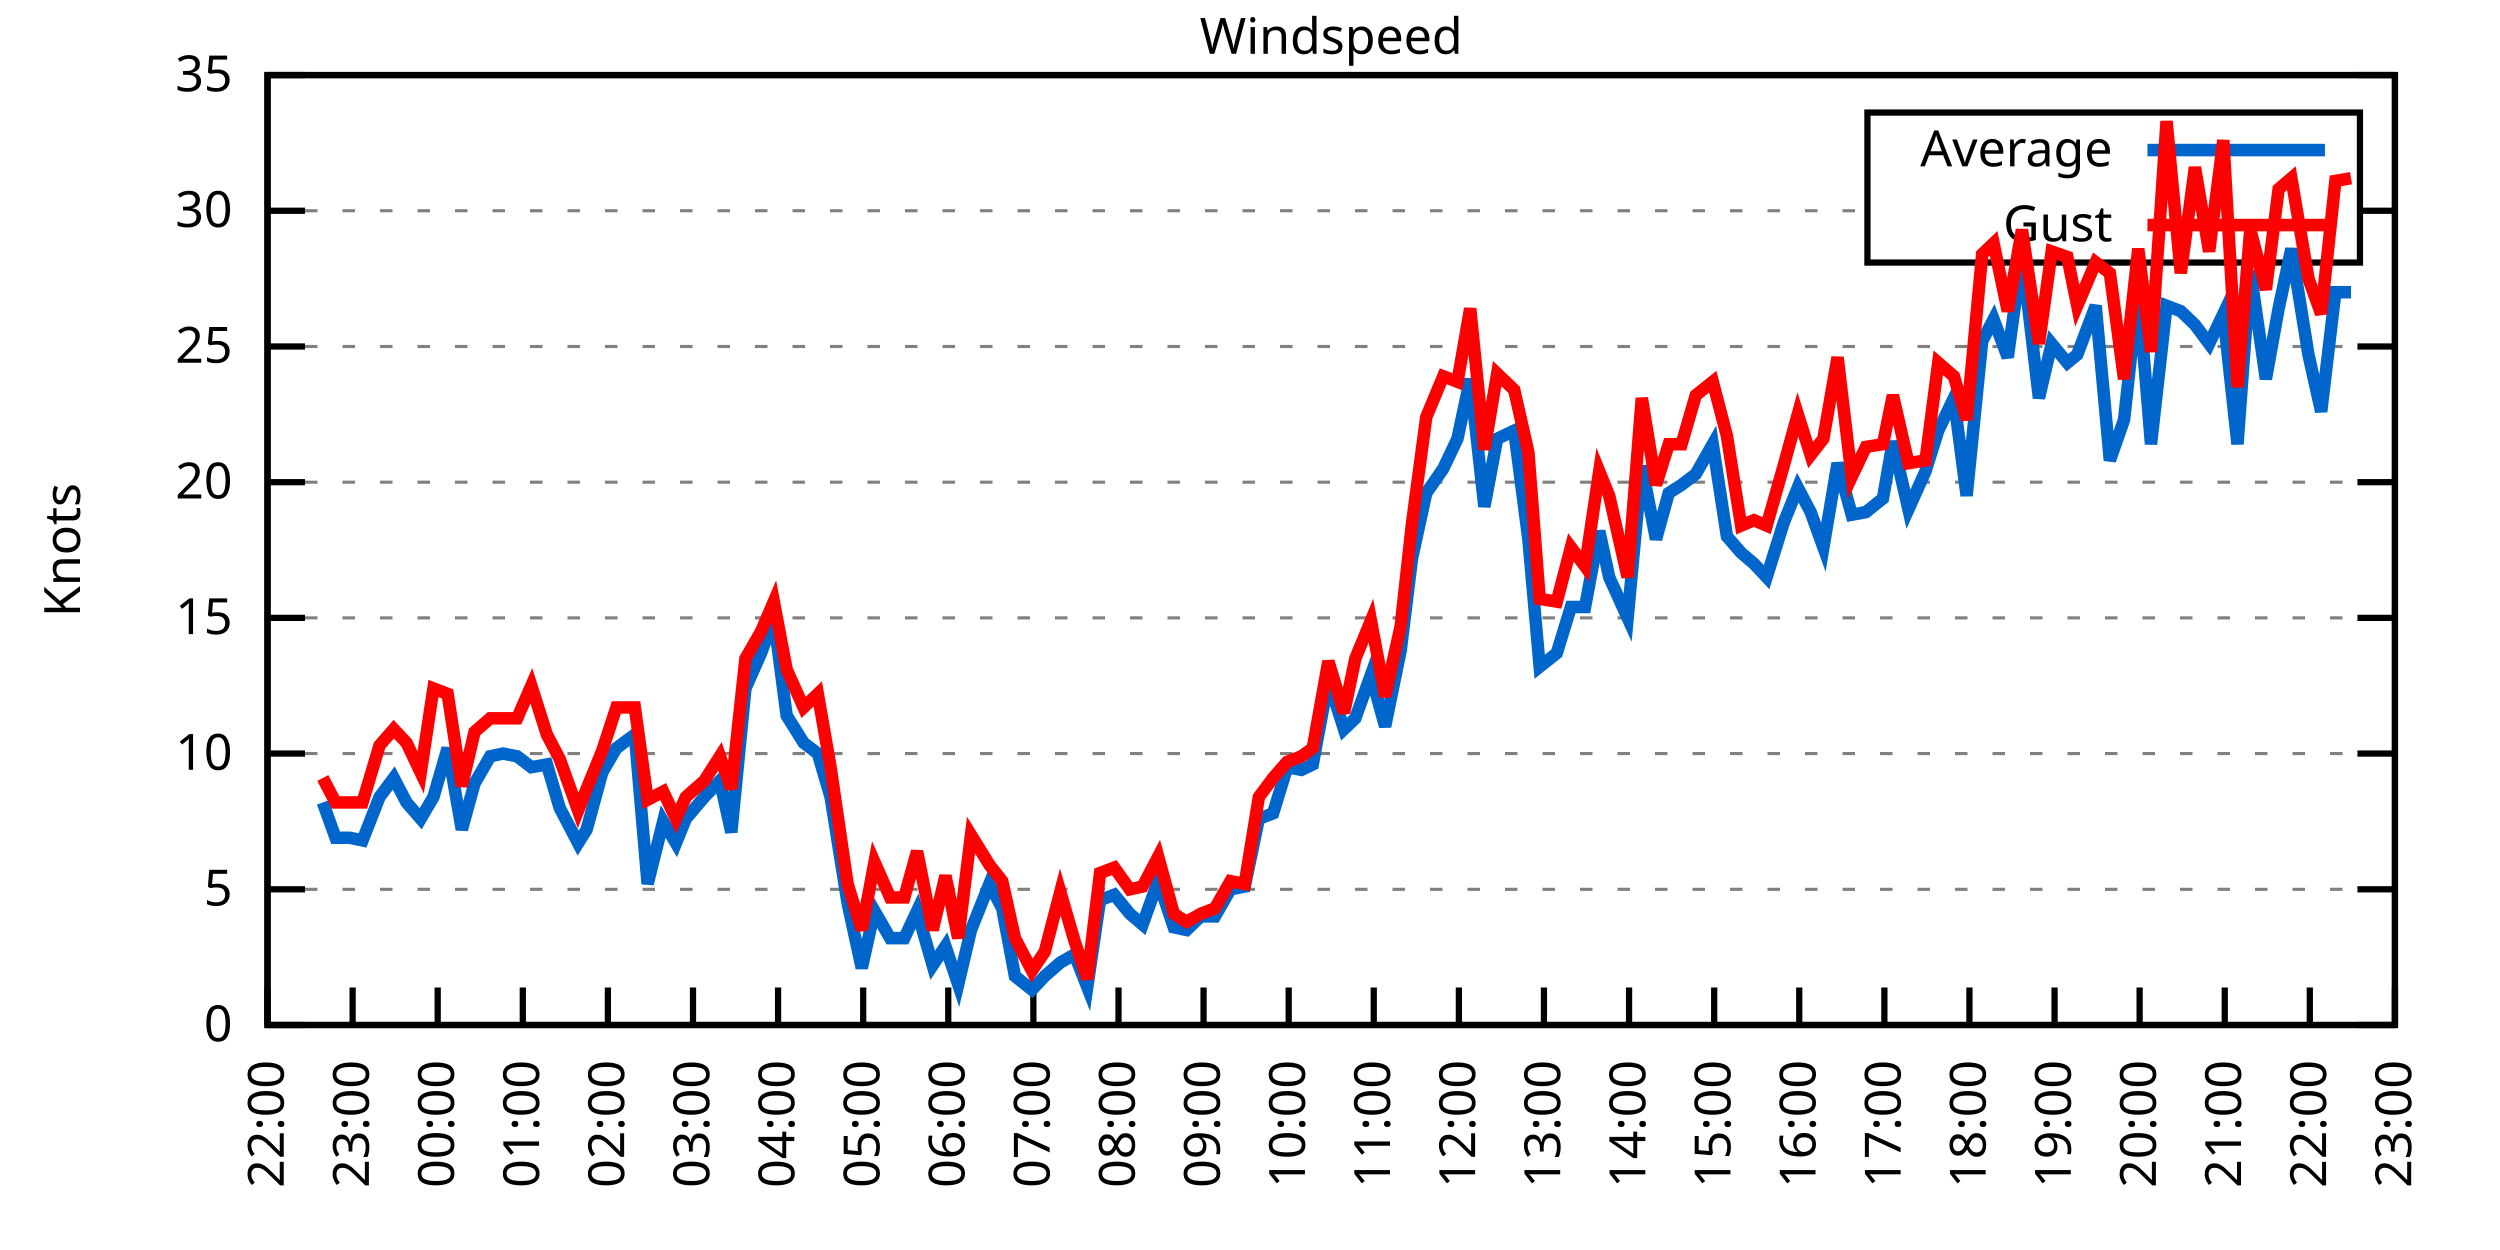
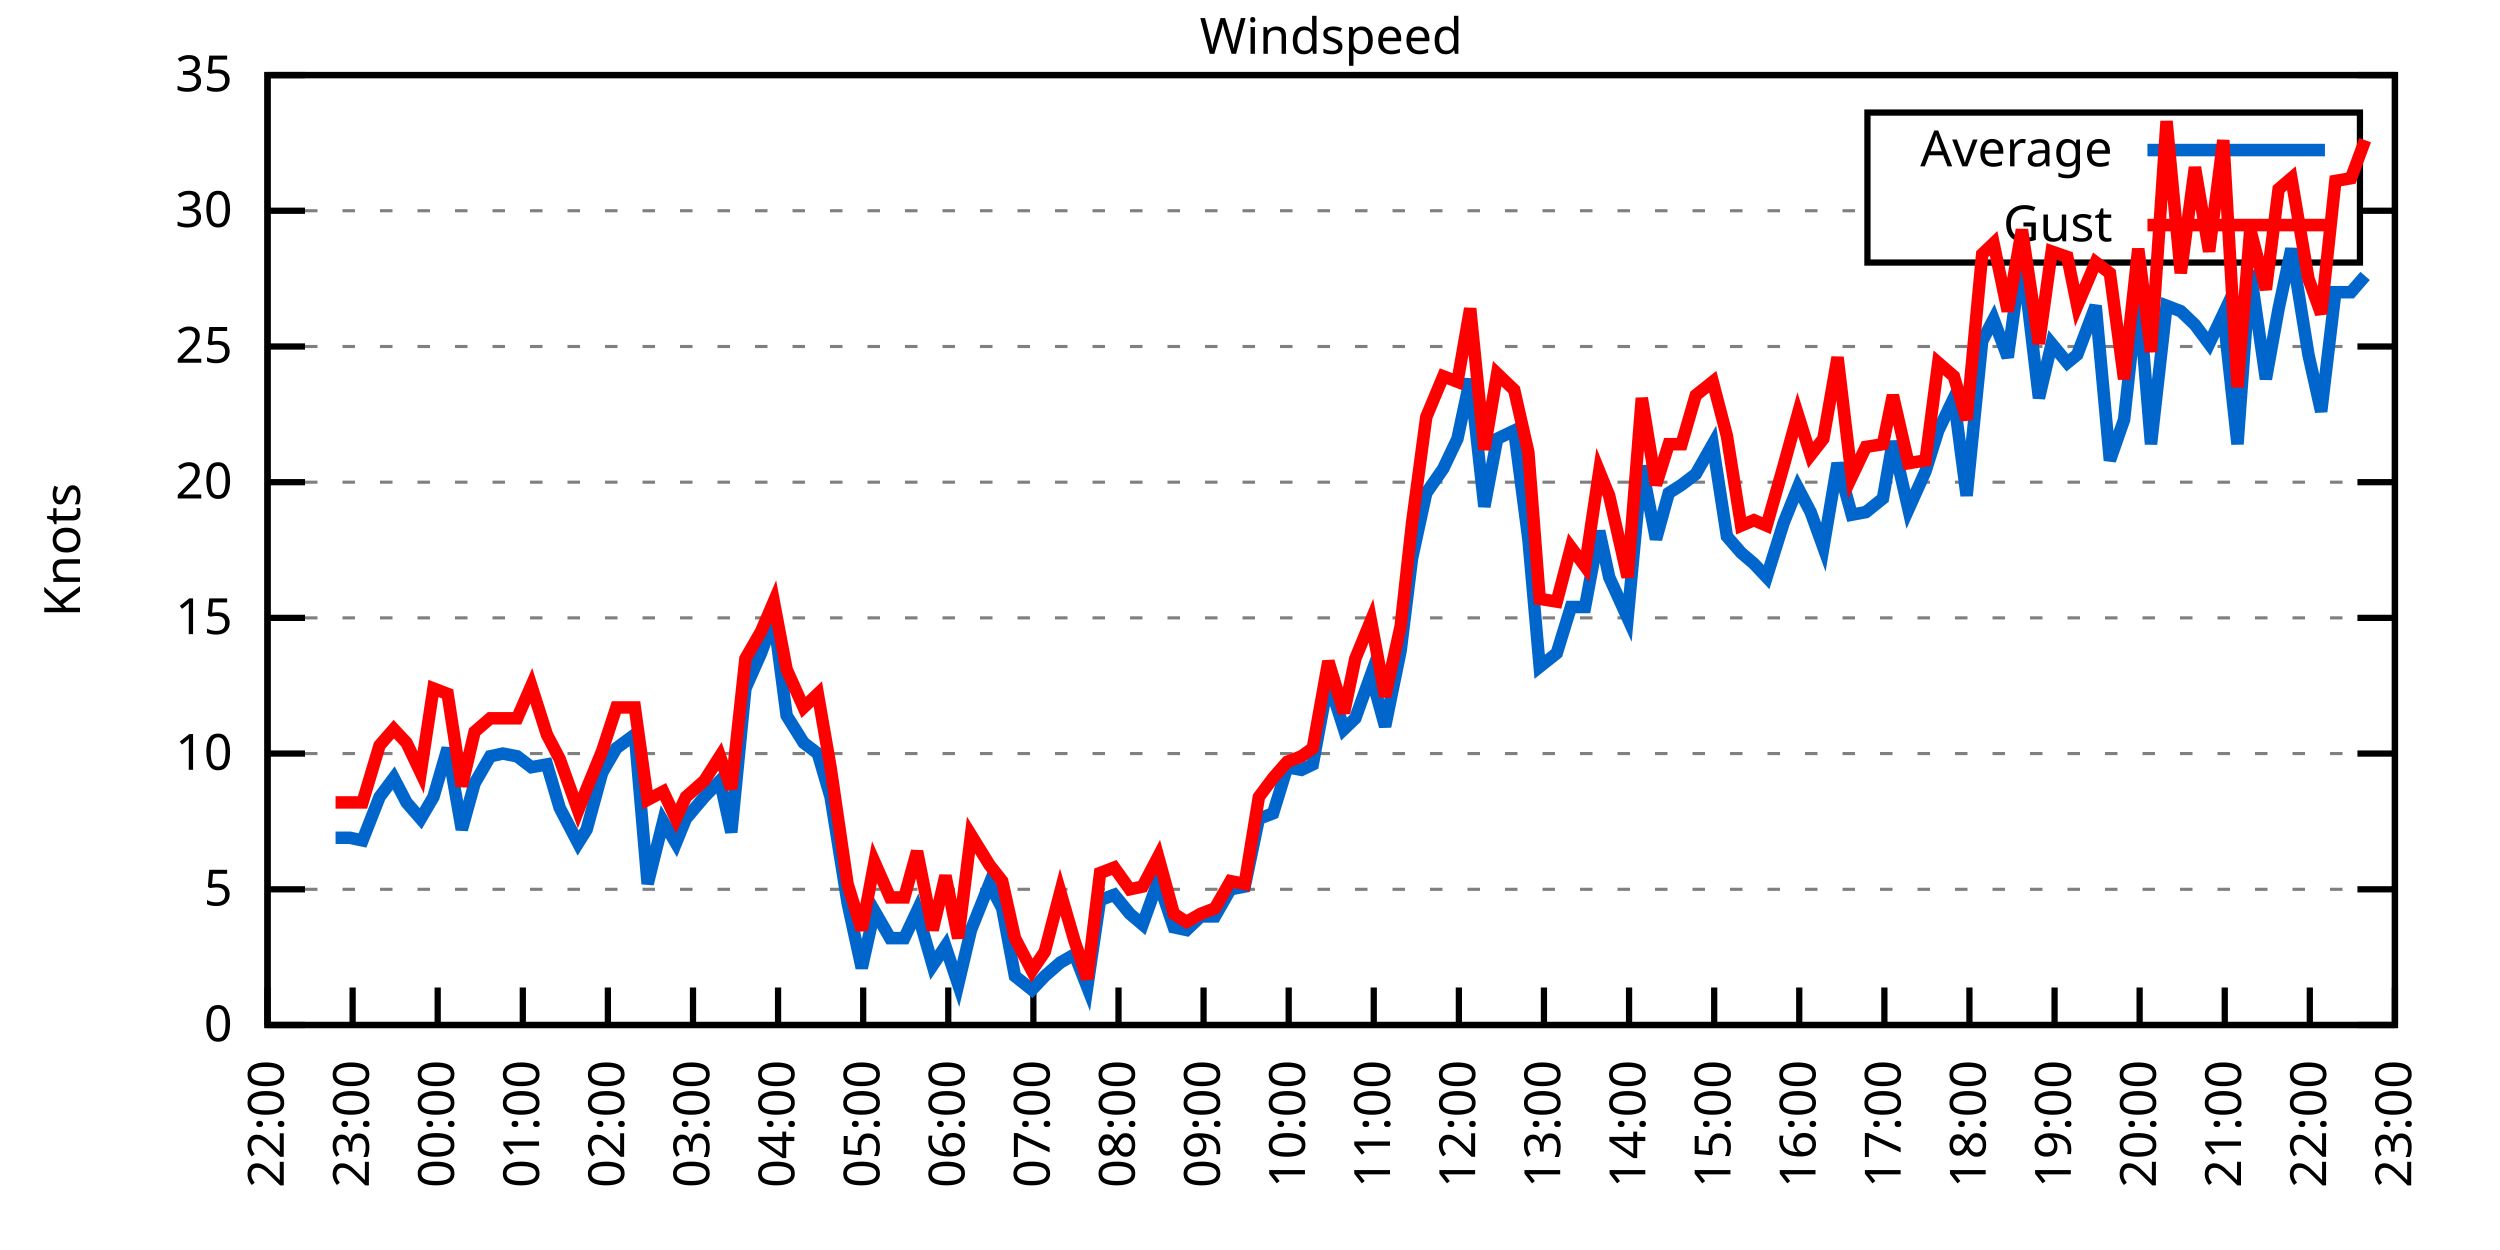
<svg xmlns="http://www.w3.org/2000/svg" xmlns:xlink="http://www.w3.org/1999/xlink" width="400" height="200" viewBox="0 0 400 200">
  <g id="gnuplot_canvas">
    <rect x="0" y="0" width="400" height="200" fill="none" />
    <defs>
      <circle id="gpDot" r="0.5" stroke-width="0.5" stroke="currentColor" />
      <path id="gpPt0" stroke-width="0.333" stroke="currentColor" d="M-1,0 h2 M0,-1 v2" />
      <path id="gpPt1" stroke-width="0.333" stroke="currentColor" d="M-1,-1 L1,1 M1,-1 L-1,1" />
      <path id="gpPt2" stroke-width="0.333" stroke="currentColor" d="M-1,0 L1,0 M0,-1 L0,1 M-1,-1 L1,1 M-1,1 L1,-1" />
      <rect id="gpPt3" stroke-width="0.333" stroke="currentColor" x="-1" y="-1" width="2" height="2" />
      <rect id="gpPt4" stroke-width="0.333" stroke="currentColor" fill="currentColor" x="-1" y="-1" width="2" height="2" />
      <circle id="gpPt5" stroke-width="0.333" stroke="currentColor" cx="0" cy="0" r="1" />
      <use xlink:href="#gpPt5" id="gpPt6" fill="currentColor" stroke="none" />
      <path id="gpPt7" stroke-width="0.333" stroke="currentColor" d="M0,-1.33 L-1.33,0.67 L1.33,0.67 z" />
      <use xlink:href="#gpPt7" id="gpPt8" fill="currentColor" stroke="none" />
      <use xlink:href="#gpPt7" id="gpPt9" stroke="currentColor" transform="rotate(180)" />
      <use xlink:href="#gpPt9" id="gpPt10" fill="currentColor" stroke="none" />
      <use xlink:href="#gpPt3" id="gpPt11" stroke="currentColor" transform="rotate(45)" />
      <use xlink:href="#gpPt11" id="gpPt12" fill="currentColor" stroke="none" />
      <path id="gpPt13" stroke-width="0.333" stroke="currentColor" d="M0,1.330 L1.265,0.411 L0.782,-1.067 L-0.782,-1.076 L-1.265,0.411 z" />
      <use xlink:href="#gpPt13" id="gpPt14" fill="currentColor" stroke="none" />
      <filter id="textbox" filterUnits="objectBoundingBox" x="0" y="0" height="1" width="1">
        <feFlood flood-color="white" flood-opacity="1" result="bgnd" />
        <feComposite in="SourceGraphic" in2="bgnd" operator="atop" />
      </filter>
      <filter id="greybox" filterUnits="objectBoundingBox" x="0" y="0" height="1" width="1">
        <feFlood flood-color="lightgrey" flood-opacity="1" result="grey" />
        <feComposite in="SourceGraphic" in2="grey" operator="atop" />
      </filter>
    </defs>
    <g fill="none" color="white" stroke="currentColor" stroke-width="1.00" stroke-linecap="butt" stroke-linejoin="miter">
</g>
    <g fill="none" color="black" stroke="currentColor" stroke-width="1.00" stroke-linecap="butt" stroke-linejoin="miter">
      <g stroke="none" shape-rendering="crispEdges">
        <polygon fill="rgb(255, 255, 255)" points="42.80,164.00 383.18,164.00 383.18,12.02 42.80,12.02 " />
      </g>
    </g>
    <g fill="none" color="black" stroke="currentColor" stroke-width="1.00" stroke-linecap="butt" stroke-linejoin="miter">
</g>
    <g fill="none" color="black" stroke="black" stroke-width="0.50" stroke-linecap="butt" stroke-linejoin="miter">
</g>
    <g fill="none" color="gray" stroke="currentColor" stroke-width="0.50" stroke-linecap="butt" stroke-linejoin="miter">
      <path stroke="gray" stroke-dasharray="2,4" class="gridline" d="M42.80,164.00 L383.19,164.00  " />
    </g>
    <g fill="none" color="gray" stroke="gray" stroke-width="1.00" stroke-linecap="butt" stroke-linejoin="miter">
</g>
    <g fill="none" color="black" stroke="currentColor" stroke-width="1.00" stroke-linecap="butt" stroke-linejoin="miter">
      <path stroke="black" d="M42.80,164.00 L48.80,164.00 M383.19,164.00 L377.19,164.00  " />
      <g transform="translate(37.20,166.60)" stroke="none" fill="black" font-family="Sans" font-size="8.00" text-anchor="end">
        <text>
          <tspan font-family="Sans"> 0</tspan>
        </text>
      </g>
    </g>
    <g fill="none" color="black" stroke="currentColor" stroke-width="1.00" stroke-linecap="butt" stroke-linejoin="miter">
</g>
    <g fill="none" color="black" stroke="black" stroke-width="0.50" stroke-linecap="butt" stroke-linejoin="miter">
</g>
    <g fill="none" color="gray" stroke="currentColor" stroke-width="0.50" stroke-linecap="butt" stroke-linejoin="miter">
      <path stroke="gray" stroke-dasharray="2,4" class="gridline" d="M42.80,142.29 L383.19,142.29  " />
    </g>
    <g fill="none" color="gray" stroke="gray" stroke-width="1.00" stroke-linecap="butt" stroke-linejoin="miter">
</g>
    <g fill="none" color="black" stroke="currentColor" stroke-width="1.00" stroke-linecap="butt" stroke-linejoin="miter">
      <path stroke="black" d="M42.80,142.29 L48.80,142.29 M383.19,142.29 L377.19,142.29  " />
      <g transform="translate(37.20,144.89)" stroke="none" fill="black" font-family="Sans" font-size="8.00" text-anchor="end">
        <text>
          <tspan font-family="Sans"> 5</tspan>
        </text>
      </g>
    </g>
    <g fill="none" color="black" stroke="currentColor" stroke-width="1.00" stroke-linecap="butt" stroke-linejoin="miter">
</g>
    <g fill="none" color="black" stroke="black" stroke-width="0.50" stroke-linecap="butt" stroke-linejoin="miter">
</g>
    <g fill="none" color="gray" stroke="currentColor" stroke-width="0.50" stroke-linecap="butt" stroke-linejoin="miter">
      <path stroke="gray" stroke-dasharray="2,4" class="gridline" d="M42.80,120.57 L383.19,120.57  " />
    </g>
    <g fill="none" color="gray" stroke="gray" stroke-width="1.00" stroke-linecap="butt" stroke-linejoin="miter">
</g>
    <g fill="none" color="black" stroke="currentColor" stroke-width="1.00" stroke-linecap="butt" stroke-linejoin="miter">
      <path stroke="black" d="M42.80,120.57 L48.80,120.57 M383.19,120.57 L377.19,120.57  " />
      <g transform="translate(37.20,123.17)" stroke="none" fill="black" font-family="Sans" font-size="8.00" text-anchor="end">
        <text>
          <tspan font-family="Sans"> 10</tspan>
        </text>
      </g>
    </g>
    <g fill="none" color="black" stroke="currentColor" stroke-width="1.00" stroke-linecap="butt" stroke-linejoin="miter">
</g>
    <g fill="none" color="black" stroke="black" stroke-width="0.50" stroke-linecap="butt" stroke-linejoin="miter">
</g>
    <g fill="none" color="gray" stroke="currentColor" stroke-width="0.50" stroke-linecap="butt" stroke-linejoin="miter">
      <path stroke="gray" stroke-dasharray="2,4" class="gridline" d="M42.80,98.86 L383.19,98.86  " />
    </g>
    <g fill="none" color="gray" stroke="gray" stroke-width="1.00" stroke-linecap="butt" stroke-linejoin="miter">
</g>
    <g fill="none" color="black" stroke="currentColor" stroke-width="1.00" stroke-linecap="butt" stroke-linejoin="miter">
      <path stroke="black" d="M42.80,98.86 L48.80,98.86 M383.19,98.86 L377.19,98.86  " />
      <g transform="translate(37.20,101.46)" stroke="none" fill="black" font-family="Sans" font-size="8.00" text-anchor="end">
        <text>
          <tspan font-family="Sans"> 15</tspan>
        </text>
      </g>
    </g>
    <g fill="none" color="black" stroke="currentColor" stroke-width="1.00" stroke-linecap="butt" stroke-linejoin="miter">
</g>
    <g fill="none" color="black" stroke="black" stroke-width="0.50" stroke-linecap="butt" stroke-linejoin="miter">
</g>
    <g fill="none" color="gray" stroke="currentColor" stroke-width="0.50" stroke-linecap="butt" stroke-linejoin="miter">
      <path stroke="gray" stroke-dasharray="2,4" class="gridline" d="M42.80,77.15 L383.19,77.15  " />
    </g>
    <g fill="none" color="gray" stroke="gray" stroke-width="1.00" stroke-linecap="butt" stroke-linejoin="miter">
</g>
    <g fill="none" color="black" stroke="currentColor" stroke-width="1.00" stroke-linecap="butt" stroke-linejoin="miter">
      <path stroke="black" d="M42.80,77.15 L48.80,77.15 M383.19,77.15 L377.19,77.15  " />
      <g transform="translate(37.20,79.75)" stroke="none" fill="black" font-family="Sans" font-size="8.00" text-anchor="end">
        <text>
          <tspan font-family="Sans"> 20</tspan>
        </text>
      </g>
    </g>
    <g fill="none" color="black" stroke="currentColor" stroke-width="1.00" stroke-linecap="butt" stroke-linejoin="miter">
</g>
    <g fill="none" color="black" stroke="black" stroke-width="0.50" stroke-linecap="butt" stroke-linejoin="miter">
</g>
    <g fill="none" color="gray" stroke="currentColor" stroke-width="0.50" stroke-linecap="butt" stroke-linejoin="miter">
      <path stroke="gray" stroke-dasharray="2,4" class="gridline" d="M42.80,55.44 L383.19,55.44  " />
    </g>
    <g fill="none" color="gray" stroke="gray" stroke-width="1.00" stroke-linecap="butt" stroke-linejoin="miter">
</g>
    <g fill="none" color="black" stroke="currentColor" stroke-width="1.00" stroke-linecap="butt" stroke-linejoin="miter">
      <path stroke="black" d="M42.80,55.44 L48.80,55.44 M383.19,55.44 L377.19,55.44  " />
      <g transform="translate(37.20,58.04)" stroke="none" fill="black" font-family="Sans" font-size="8.00" text-anchor="end">
        <text>
          <tspan font-family="Sans"> 25</tspan>
        </text>
      </g>
    </g>
    <g fill="none" color="black" stroke="currentColor" stroke-width="1.00" stroke-linecap="butt" stroke-linejoin="miter">
</g>
    <g fill="none" color="black" stroke="black" stroke-width="0.50" stroke-linecap="butt" stroke-linejoin="miter">
</g>
    <g fill="none" color="gray" stroke="currentColor" stroke-width="0.50" stroke-linecap="butt" stroke-linejoin="miter">
      <path stroke="gray" stroke-dasharray="2,4" class="gridline" d="M42.80,33.72 L298.79,33.72 M377.59,33.72 L383.19,33.72  " />
    </g>
    <g fill="none" color="gray" stroke="gray" stroke-width="1.00" stroke-linecap="butt" stroke-linejoin="miter">
</g>
    <g fill="none" color="black" stroke="currentColor" stroke-width="1.00" stroke-linecap="butt" stroke-linejoin="miter">
      <path stroke="black" d="M42.80,33.72 L48.80,33.72 M383.19,33.72 L377.19,33.72  " />
      <g transform="translate(37.20,36.32)" stroke="none" fill="black" font-family="Sans" font-size="8.00" text-anchor="end">
        <text>
          <tspan font-family="Sans"> 30</tspan>
        </text>
      </g>
    </g>
    <g fill="none" color="black" stroke="currentColor" stroke-width="1.00" stroke-linecap="butt" stroke-linejoin="miter">
</g>
    <g fill="none" color="black" stroke="black" stroke-width="0.50" stroke-linecap="butt" stroke-linejoin="miter">
</g>
    <g fill="none" color="gray" stroke="currentColor" stroke-width="0.50" stroke-linecap="butt" stroke-linejoin="miter">
      <path stroke="gray" stroke-dasharray="2,4" class="gridline" d="M42.80,12.01 L383.19,12.01  " />
    </g>
    <g fill="none" color="gray" stroke="gray" stroke-width="1.00" stroke-linecap="butt" stroke-linejoin="miter">
</g>
    <g fill="none" color="black" stroke="currentColor" stroke-width="1.00" stroke-linecap="butt" stroke-linejoin="miter">
      <path stroke="black" d="M42.80,12.01 L48.80,12.01 M383.19,12.01 L377.19,12.01  " />
      <g transform="translate(37.20,14.61)" stroke="none" fill="black" font-family="Sans" font-size="8.00" text-anchor="end">
        <text>
          <tspan font-family="Sans"> 35</tspan>
        </text>
      </g>
    </g>
    <g fill="none" color="black" stroke="currentColor" stroke-width="1.00" stroke-linecap="butt" stroke-linejoin="miter">
      <path stroke="black" d="M42.80,164.00 L42.80,158.00  " />
      <g transform="translate(45.40,169.60) rotate(270.00)" stroke="none" fill="black" font-family="Sans" font-size="8.00" text-anchor="end">
        <text>
          <tspan font-family="Sans">22:00</tspan>
        </text>
      </g>
    </g>
    <g fill="none" color="black" stroke="currentColor" stroke-width="1.00" stroke-linecap="butt" stroke-linejoin="miter">
      <path stroke="black" d="M56.42,164.00 L56.42,158.00  " />
      <g transform="translate(59.02,169.60) rotate(270.00)" stroke="none" fill="black" font-family="Sans" font-size="8.00" text-anchor="end">
        <text>
          <tspan font-family="Sans">23:00</tspan>
        </text>
      </g>
    </g>
    <g fill="none" color="black" stroke="currentColor" stroke-width="1.00" stroke-linecap="butt" stroke-linejoin="miter">
      <path stroke="black" d="M70.03,164.00 L70.03,158.00  " />
      <g transform="translate(72.63,169.60) rotate(270.00)" stroke="none" fill="black" font-family="Sans" font-size="8.00" text-anchor="end">
        <text>
          <tspan font-family="Sans">00:00</tspan>
        </text>
      </g>
    </g>
    <g fill="none" color="black" stroke="currentColor" stroke-width="1.00" stroke-linecap="butt" stroke-linejoin="miter">
      <path stroke="black" d="M83.65,164.00 L83.65,158.00  " />
      <g transform="translate(86.25,169.60) rotate(270.00)" stroke="none" fill="black" font-family="Sans" font-size="8.00" text-anchor="end">
        <text>
          <tspan font-family="Sans">01:00</tspan>
        </text>
      </g>
    </g>
    <g fill="none" color="black" stroke="currentColor" stroke-width="1.00" stroke-linecap="butt" stroke-linejoin="miter">
      <path stroke="black" d="M97.26,164.00 L97.26,158.00  " />
      <g transform="translate(99.86,169.60) rotate(270.00)" stroke="none" fill="black" font-family="Sans" font-size="8.00" text-anchor="end">
        <text>
          <tspan font-family="Sans">02:00</tspan>
        </text>
      </g>
    </g>
    <g fill="none" color="black" stroke="currentColor" stroke-width="1.00" stroke-linecap="butt" stroke-linejoin="miter">
      <path stroke="black" d="M110.88,164.00 L110.88,158.00  " />
      <g transform="translate(113.48,169.60) rotate(270.00)" stroke="none" fill="black" font-family="Sans" font-size="8.00" text-anchor="end">
        <text>
          <tspan font-family="Sans">03:00</tspan>
        </text>
      </g>
    </g>
    <g fill="none" color="black" stroke="currentColor" stroke-width="1.00" stroke-linecap="butt" stroke-linejoin="miter">
      <path stroke="black" d="M124.49,164.00 L124.49,158.00  " />
      <g transform="translate(127.09,169.60) rotate(270.00)" stroke="none" fill="black" font-family="Sans" font-size="8.00" text-anchor="end">
        <text>
          <tspan font-family="Sans">04:00</tspan>
        </text>
      </g>
    </g>
    <g fill="none" color="black" stroke="currentColor" stroke-width="1.00" stroke-linecap="butt" stroke-linejoin="miter">
      <path stroke="black" d="M138.11,164.00 L138.11,158.00  " />
      <g transform="translate(140.71,169.60) rotate(270.00)" stroke="none" fill="black" font-family="Sans" font-size="8.00" text-anchor="end">
        <text>
          <tspan font-family="Sans">05:00</tspan>
        </text>
      </g>
    </g>
    <g fill="none" color="black" stroke="currentColor" stroke-width="1.00" stroke-linecap="butt" stroke-linejoin="miter">
      <path stroke="black" d="M151.72,164.00 L151.72,158.00  " />
      <g transform="translate(154.32,169.60) rotate(270.00)" stroke="none" fill="black" font-family="Sans" font-size="8.00" text-anchor="end">
        <text>
          <tspan font-family="Sans">06:00</tspan>
        </text>
      </g>
    </g>
    <g fill="none" color="black" stroke="currentColor" stroke-width="1.00" stroke-linecap="butt" stroke-linejoin="miter">
      <path stroke="black" d="M165.34,164.00 L165.34,158.00  " />
      <g transform="translate(167.94,169.60) rotate(270.00)" stroke="none" fill="black" font-family="Sans" font-size="8.00" text-anchor="end">
        <text>
          <tspan font-family="Sans">07:00</tspan>
        </text>
      </g>
    </g>
    <g fill="none" color="black" stroke="currentColor" stroke-width="1.00" stroke-linecap="butt" stroke-linejoin="miter">
      <path stroke="black" d="M178.96,164.00 L178.96,158.00  " />
      <g transform="translate(181.56,169.60) rotate(270.00)" stroke="none" fill="black" font-family="Sans" font-size="8.00" text-anchor="end">
        <text>
          <tspan font-family="Sans">08:00</tspan>
        </text>
      </g>
    </g>
    <g fill="none" color="black" stroke="currentColor" stroke-width="1.00" stroke-linecap="butt" stroke-linejoin="miter">
      <path stroke="black" d="M192.57,164.00 L192.57,158.00  " />
      <g transform="translate(195.17,169.60) rotate(270.00)" stroke="none" fill="black" font-family="Sans" font-size="8.00" text-anchor="end">
        <text>
          <tspan font-family="Sans">09:00</tspan>
        </text>
      </g>
    </g>
    <g fill="none" color="black" stroke="currentColor" stroke-width="1.00" stroke-linecap="butt" stroke-linejoin="miter">
      <path stroke="black" d="M206.19,164.00 L206.19,158.00  " />
      <g transform="translate(208.79,169.60) rotate(270.00)" stroke="none" fill="black" font-family="Sans" font-size="8.00" text-anchor="end">
        <text>
          <tspan font-family="Sans">10:00</tspan>
        </text>
      </g>
    </g>
    <g fill="none" color="black" stroke="currentColor" stroke-width="1.00" stroke-linecap="butt" stroke-linejoin="miter">
      <path stroke="black" d="M219.80,164.00 L219.80,158.00  " />
      <g transform="translate(222.40,169.60) rotate(270.00)" stroke="none" fill="black" font-family="Sans" font-size="8.00" text-anchor="end">
        <text>
          <tspan font-family="Sans">11:00</tspan>
        </text>
      </g>
    </g>
    <g fill="none" color="black" stroke="currentColor" stroke-width="1.00" stroke-linecap="butt" stroke-linejoin="miter">
      <path stroke="black" d="M233.42,164.00 L233.42,158.00  " />
      <g transform="translate(236.02,169.60) rotate(270.00)" stroke="none" fill="black" font-family="Sans" font-size="8.00" text-anchor="end">
        <text>
          <tspan font-family="Sans">12:00</tspan>
        </text>
      </g>
    </g>
    <g fill="none" color="black" stroke="currentColor" stroke-width="1.00" stroke-linecap="butt" stroke-linejoin="miter">
      <path stroke="black" d="M247.03,164.00 L247.03,158.00  " />
      <g transform="translate(249.63,169.60) rotate(270.00)" stroke="none" fill="black" font-family="Sans" font-size="8.00" text-anchor="end">
        <text>
          <tspan font-family="Sans">13:00</tspan>
        </text>
      </g>
    </g>
    <g fill="none" color="black" stroke="currentColor" stroke-width="1.00" stroke-linecap="butt" stroke-linejoin="miter">
      <path stroke="black" d="M260.65,164.00 L260.65,158.00  " />
      <g transform="translate(263.25,169.60) rotate(270.00)" stroke="none" fill="black" font-family="Sans" font-size="8.00" text-anchor="end">
        <text>
          <tspan font-family="Sans">14:00</tspan>
        </text>
      </g>
    </g>
    <g fill="none" color="black" stroke="currentColor" stroke-width="1.00" stroke-linecap="butt" stroke-linejoin="miter">
      <path stroke="black" d="M274.27,164.00 L274.27,158.00  " />
      <g transform="translate(276.87,169.60) rotate(270.00)" stroke="none" fill="black" font-family="Sans" font-size="8.00" text-anchor="end">
        <text>
          <tspan font-family="Sans">15:00</tspan>
        </text>
      </g>
    </g>
    <g fill="none" color="black" stroke="currentColor" stroke-width="1.00" stroke-linecap="butt" stroke-linejoin="miter">
      <path stroke="black" d="M287.88,164.00 L287.88,158.00  " />
      <g transform="translate(290.48,169.60) rotate(270.00)" stroke="none" fill="black" font-family="Sans" font-size="8.00" text-anchor="end">
        <text>
          <tspan font-family="Sans">16:00</tspan>
        </text>
      </g>
    </g>
    <g fill="none" color="black" stroke="currentColor" stroke-width="1.00" stroke-linecap="butt" stroke-linejoin="miter">
      <path stroke="black" d="M301.50,164.00 L301.50,158.00  " />
      <g transform="translate(304.10,169.60) rotate(270.00)" stroke="none" fill="black" font-family="Sans" font-size="8.00" text-anchor="end">
        <text>
          <tspan font-family="Sans">17:00</tspan>
        </text>
      </g>
    </g>
    <g fill="none" color="black" stroke="currentColor" stroke-width="1.00" stroke-linecap="butt" stroke-linejoin="miter">
      <path stroke="black" d="M315.11,164.00 L315.11,158.00  " />
      <g transform="translate(317.71,169.60) rotate(270.00)" stroke="none" fill="black" font-family="Sans" font-size="8.00" text-anchor="end">
        <text>
          <tspan font-family="Sans">18:00</tspan>
        </text>
      </g>
    </g>
    <g fill="none" color="black" stroke="currentColor" stroke-width="1.00" stroke-linecap="butt" stroke-linejoin="miter">
      <path stroke="black" d="M328.73,164.00 L328.73,158.00  " />
      <g transform="translate(331.33,169.60) rotate(270.00)" stroke="none" fill="black" font-family="Sans" font-size="8.00" text-anchor="end">
        <text>
          <tspan font-family="Sans">19:00</tspan>
        </text>
      </g>
    </g>
    <g fill="none" color="black" stroke="currentColor" stroke-width="1.00" stroke-linecap="butt" stroke-linejoin="miter">
      <path stroke="black" d="M342.34,164.00 L342.34,158.00  " />
      <g transform="translate(344.94,169.60) rotate(270.00)" stroke="none" fill="black" font-family="Sans" font-size="8.00" text-anchor="end">
        <text>
          <tspan font-family="Sans">20:00</tspan>
        </text>
      </g>
    </g>
    <g fill="none" color="black" stroke="currentColor" stroke-width="1.00" stroke-linecap="butt" stroke-linejoin="miter">
      <path stroke="black" d="M355.96,164.00 L355.96,158.00  " />
      <g transform="translate(358.56,169.60) rotate(270.00)" stroke="none" fill="black" font-family="Sans" font-size="8.00" text-anchor="end">
        <text>
          <tspan font-family="Sans">21:00</tspan>
        </text>
      </g>
    </g>
    <g fill="none" color="black" stroke="currentColor" stroke-width="1.00" stroke-linecap="butt" stroke-linejoin="miter">
      <path stroke="black" d="M369.57,164.00 L369.57,158.00  " />
      <g transform="translate(372.17,169.60) rotate(270.00)" stroke="none" fill="black" font-family="Sans" font-size="8.00" text-anchor="end">
        <text>
          <tspan font-family="Sans">22:00</tspan>
        </text>
      </g>
    </g>
    <g fill="none" color="black" stroke="currentColor" stroke-width="1.00" stroke-linecap="butt" stroke-linejoin="miter">
      <path stroke="black" d="M383.19,164.00 L383.19,158.00  " />
      <g transform="translate(385.79,169.60) rotate(270.00)" stroke="none" fill="black" font-family="Sans" font-size="8.00" text-anchor="end">
        <text>
          <tspan font-family="Sans">23:00</tspan>
        </text>
      </g>
    </g>
    <g fill="none" color="black" stroke="currentColor" stroke-width="1.00" stroke-linecap="butt" stroke-linejoin="miter">
</g>
    <g fill="none" color="black" stroke="currentColor" stroke-width="1.00" stroke-linecap="butt" stroke-linejoin="miter">
      <path stroke="black" d="M42.80,12.01 L42.80,164.00 L383.19,164.00 L383.19,12.01 L42.80,12.01 Z  " />
    </g>
    <g fill="none" color="black" stroke="currentColor" stroke-width="1.00" stroke-linecap="butt" stroke-linejoin="miter">
</g>
    <g fill="none" color="black" stroke="currentColor" stroke-width="1.00" stroke-linecap="butt" stroke-linejoin="miter">
      <path stroke="black" d="M298.79,42.01 L298.79,18.01 L377.59,18.01 L377.59,42.01 L298.79,42.01 Z  " />
    </g>
    <g id="Windspeed_plot_1">
      <g fill="none" color="white" stroke="black" stroke-width="2.00" stroke-linecap="butt" stroke-linejoin="miter">
</g>
      <g fill="none" color="black" stroke="currentColor" stroke-width="2.00" stroke-linecap="butt" stroke-linejoin="miter">
        <g transform="translate(337.99,26.61)" stroke="none" fill="black" font-family="Sans" font-size="8.00" text-anchor="end">
          <text>
            <tspan font-family="Sans">Average</tspan>
          </text>
        </g>
      </g>
      <g fill="none" color="black" stroke="currentColor" stroke-width="2.00" stroke-linecap="butt" stroke-linejoin="miter">
-         <path stroke="rgb(  0, 102, 204)" d="M343.59,24.01 L371.99,24.01 M51.65,128.39 L53.69,134.04 L55.96,134.04 L58.00,134.47 L60.73,127.52 L63.00,124.48   L65.04,128.39 L67.31,131.00 L69.35,127.52 L71.62,119.71 L73.89,132.73 L75.93,125.35 L78.43,121.01 L80.47,120.57   L82.74,121.01 L85.01,122.75 L87.50,122.31 L89.55,129.26 L92.50,134.90 L93.86,132.73 L96.35,123.61 L98.62,119.71   L101.57,117.53 L103.62,141.42 L106.11,131.43 L108.15,134.90 L109.74,131.00 L112.69,127.52 L115.19,124.92 L117.01,133.17   L119.27,110.15 L121.77,104.51 L123.81,98.86 L125.86,114.49 L128.58,118.84 L130.85,120.57 L132.89,127.52 L135.61,144.46   L137.88,154.88 L139.92,145.76 L142.42,150.10 L144.69,150.10 L146.73,145.76 L149.23,154.45 L151.27,151.41 L153.31,157.49   L155.36,148.80 L158.31,141.42 L160.35,145.33 L162.39,156.18 L165.11,158.35 L167.16,156.18 L169.65,154.01 L171.92,152.71   L173.96,157.92 L176.01,144.02 L178.28,143.16 L180.77,146.20 L182.81,147.93 L185.31,140.98 L187.81,148.37 L189.85,148.80   L192.12,146.63 L194.39,146.63 L196.88,142.29 L199.15,141.85 L201.42,131.00 L203.69,130.13 L205.96,122.75 L208.23,123.18   L210.04,122.31 L212.54,108.85 L215.04,116.67 L216.85,114.93 L219.35,107.98 L221.62,116.23 L224.11,104.07 L225.93,89.31   L228.20,78.89 L230.92,74.98 L233.19,70.20 L235.23,60.65 L237.50,81.06 L239.55,70.20 L242.27,68.90 L244.54,86.27   L246.35,106.68 L249.08,104.51 L251.35,97.12 L253.61,97.12 L255.88,84.97 L257.47,92.35 L260.42,98.86 L262.69,74.54   L264.96,86.27 L267.00,78.89 L269.05,77.58 L271.32,75.85 L274.04,71.07 L276.31,85.83 L278.58,88.44 L280.62,90.18   L282.66,92.35 L285.38,83.66 L287.65,78.02 L289.70,81.93 L291.74,87.57 L294.01,74.11 L296.28,82.36 L298.55,81.93   L301.27,79.75 L302.86,70.63 L305.35,81.49 L308.08,75.41 L310.12,68.90 L312.62,63.69 L314.66,79.32 L317.15,54.57   L318.97,51.09 L321.24,57.17 L323.51,40.67 L326.23,63.69 L328.27,55.00 L330.77,58.04 L332.36,56.74 L335.31,48.92   L337.58,73.67 L339.85,67.16 L342.12,46.32 L344.16,71.07 L346.65,48.92 L348.92,49.79 L351.19,51.96 L353.46,55.00   L355.73,50.22 L358.00,71.07 L360.04,43.28 L362.54,60.65 L364.58,49.36 L366.62,39.80 L369.35,56.74 L371.39,65.86   L373.66,46.75 L376.16,46.75  " />
+         <path stroke="rgb(  0, 102, 204)" d="M343.59,24.01 L371.99,24.01 M53.69,134.04 L55.96,134.04 L58.00,134.47 L60.73,127.52 L63.00,124.48 L65.04,128.39   L67.31,131.00 L69.35,127.52 L71.62,119.71 L73.89,132.73 L75.93,125.35 L78.43,121.01 L80.47,120.57 L82.74,121.01   L85.01,122.75 L87.50,122.31 L89.55,129.26 L92.50,134.90 L93.86,132.73 L96.35,123.61 L98.62,119.71 L101.57,117.53   L103.62,141.42 L106.11,131.43 L108.15,134.90 L109.74,131.00 L112.69,127.52 L115.19,124.92 L117.01,133.17 L119.27,110.15   L121.77,104.51 L123.81,98.86 L125.86,114.49 L128.58,118.84 L130.85,120.57 L132.89,127.52 L135.61,144.46 L137.88,154.88   L139.92,145.76 L142.42,150.10 L144.69,150.10 L146.73,145.76 L149.23,154.45 L151.27,151.41 L153.31,157.49 L155.36,148.80   L158.31,141.42 L160.35,145.33 L162.39,156.18 L165.11,158.35 L167.16,156.18 L169.65,154.01 L171.92,152.71 L173.96,157.92   L176.01,144.02 L178.28,143.16 L180.77,146.20 L182.81,147.93 L185.31,140.98 L187.81,148.37 L189.85,148.80 L192.12,146.63   L194.39,146.63 L196.88,142.29 L199.15,141.85 L201.42,131.00 L203.69,130.13 L205.96,122.75 L208.23,123.18 L210.04,122.31   L212.54,108.85 L215.04,116.67 L216.85,114.93 L219.35,107.98 L221.62,116.23 L224.11,104.07 L225.93,89.31 L228.20,78.89   L230.92,74.98 L233.19,70.20 L235.23,60.65 L237.50,81.06 L239.55,70.20 L242.27,68.90 L244.54,86.27 L246.35,106.68   L249.08,104.51 L251.35,97.12 L253.61,97.12 L255.88,84.97 L257.47,92.35 L260.42,98.86 L262.69,74.54 L264.96,86.27   L267.00,78.89 L269.05,77.58 L271.32,75.85 L274.04,71.07 L276.31,85.83 L278.58,88.44 L280.62,90.18 L282.66,92.35   L285.38,83.66 L287.65,78.02 L289.70,81.93 L291.74,87.57 L294.01,74.11 L296.28,82.36 L298.55,81.93 L301.27,79.75   L302.86,70.63 L305.35,81.49 L308.08,75.41 L310.12,68.90 L312.62,63.69 L314.66,79.32 L317.15,54.57 L318.97,51.09   L321.24,57.17 L323.51,40.67 L326.23,63.69 L328.27,55.00 L330.77,58.04 L332.36,56.74 L335.31,48.92 L337.58,73.67   L339.85,67.16 L342.12,46.32 L344.16,71.07 L346.65,48.92 L348.92,49.79 L351.19,51.96 L353.46,55.00 L355.73,50.22   L358.00,71.07 L360.04,43.28 L362.54,60.65 L364.58,49.36 L366.62,39.80 L369.35,56.74 L371.39,65.86 L373.66,46.75   L376.16,46.75 L378.42,44.15  " />
      </g>
    </g>
    <g id="Windspeed_plot_2">
      <g fill="none" color="black" stroke="currentColor" stroke-width="2.00" stroke-linecap="butt" stroke-linejoin="miter">
        <g transform="translate(337.99,38.61)" stroke="none" fill="black" font-family="Sans" font-size="8.00" text-anchor="end">
          <text>
            <tspan font-family="Sans">Gust</tspan>
          </text>
        </g>
      </g>
      <g fill="none" color="black" stroke="currentColor" stroke-width="2.00" stroke-linecap="butt" stroke-linejoin="miter">
-         <path stroke="rgb(255,   0,   0)" d="M343.59,36.01 L371.99,36.01 M51.65,124.48 L53.69,128.39 L55.96,128.39 L58.00,128.39 L60.73,119.27 L63.00,116.67   L65.04,118.84 L67.31,123.61 L69.35,110.15 L71.62,111.02 L73.89,125.79 L75.93,117.10 L78.43,114.93 L80.47,114.93   L82.74,114.93 L85.01,109.72 L87.50,117.53 L89.55,121.44 L92.50,129.69 L93.86,126.22 L96.35,120.14 L98.62,113.19   L101.57,113.19 L103.62,127.96 L106.11,126.65 L108.15,131.00 L109.74,127.52 L112.69,124.92 L115.19,121.01 L117.01,126.22   L119.27,105.38 L121.77,101.03 L123.81,96.26 L125.86,107.11 L128.58,113.19 L130.85,111.02 L132.89,122.75 L135.61,141.42   L137.88,148.80 L139.92,137.94 L142.42,143.59 L144.69,143.59 L146.73,136.21 L149.23,148.80 L151.27,140.12 L153.31,150.10   L155.36,133.60 L158.31,138.38 L160.35,140.98 L162.39,150.10 L165.11,155.31 L167.16,152.28 L169.65,142.72 L171.92,150.54   L173.96,156.62 L176.01,139.68 L178.28,138.81 L180.77,142.29 L182.81,141.85 L185.31,137.08 L187.81,146.20 L189.85,147.50   L192.12,146.20 L194.39,145.33 L196.88,140.98 L199.15,141.42 L201.42,127.52 L203.69,124.48 L205.96,121.88 L208.23,121.01   L210.04,119.71 L212.54,105.81 L215.04,114.06 L216.85,105.38 L219.35,99.30 L221.62,111.45 L224.11,100.16 L225.93,83.66   L228.20,66.73 L230.92,60.21 L233.19,61.08 L235.23,49.36 L237.50,71.94 L239.55,59.78 L242.27,62.38 L244.54,72.37   L246.35,95.82 L249.08,96.26 L251.35,87.57 L253.61,90.61 L255.88,75.41 L257.47,79.32 L260.42,92.35 L262.69,63.69   L264.96,77.58 L267.00,71.07 L269.05,71.07 L271.32,63.25 L274.04,61.08 L276.31,69.77 L278.58,84.10 L280.62,83.23   L282.66,84.10 L285.38,74.54 L287.65,66.29 L289.70,72.81 L291.74,70.20 L294.01,57.17 L296.28,76.28 L298.55,71.50   L301.27,71.07 L302.86,63.25 L305.35,74.11 L308.08,73.67 L310.12,58.04 L312.62,60.21 L314.66,67.16 L317.15,40.67   L318.97,38.93 L321.24,49.79 L323.51,36.76 L326.23,55.00 L328.27,40.24 L330.77,41.11 L332.36,48.92 L335.31,41.97   L337.58,43.71 L339.85,60.65 L342.12,39.80 L344.16,56.30 L346.65,19.39 L348.92,43.71 L351.19,26.77 L353.46,40.24   L355.73,22.43 L358.00,61.95 L360.04,36.76 L362.54,46.32 L364.58,30.25 L366.62,28.51 L369.35,44.58 L371.39,50.22   L373.66,28.95 L376.16,28.51  " />
+         <path stroke="rgb(255,   0,   0)" d="M343.59,36.01 L371.99,36.01 M53.69,128.39 L55.96,128.39 L58.00,128.39 L60.73,119.27 L63.00,116.67 L65.04,118.84   L67.31,123.61 L69.35,110.15 L71.62,111.02 L73.89,125.79 L75.93,117.10 L78.43,114.93 L80.47,114.93 L82.74,114.93   L85.01,109.72 L87.50,117.53 L89.55,121.44 L92.50,129.69 L93.86,126.22 L96.35,120.14 L98.62,113.19 L101.57,113.19   L103.62,127.96 L106.11,126.65 L108.15,131.00 L109.74,127.52 L112.69,124.92 L115.19,121.01 L117.01,126.22 L119.27,105.38   L121.77,101.03 L123.81,96.26 L125.86,107.11 L128.58,113.19 L130.85,111.02 L132.89,122.75 L135.61,141.42 L137.88,148.80   L139.92,137.94 L142.42,143.59 L144.69,143.59 L146.73,136.21 L149.23,148.80 L151.27,140.12 L153.31,150.10 L155.36,133.60   L158.31,138.38 L160.35,140.98 L162.39,150.10 L165.11,155.31 L167.16,152.28 L169.65,142.72 L171.92,150.54 L173.96,156.62   L176.01,139.68 L178.28,138.81 L180.77,142.29 L182.81,141.85 L185.31,137.08 L187.81,146.20 L189.85,147.50 L192.12,146.20   L194.39,145.33 L196.88,140.98 L199.15,141.42 L201.42,127.52 L203.69,124.48 L205.96,121.88 L208.23,121.01 L210.04,119.71   L212.54,105.81 L215.04,114.06 L216.85,105.38 L219.35,99.30 L221.62,111.45 L224.11,100.16 L225.93,83.66 L228.20,66.73   L230.92,60.21 L233.19,61.08 L235.23,49.36 L237.50,71.94 L239.55,59.78 L242.27,62.38 L244.54,72.37 L246.35,95.82   L249.08,96.26 L251.35,87.57 L253.61,90.61 L255.88,75.41 L257.47,79.32 L260.42,92.35 L262.69,63.69 L264.96,77.58   L267.00,71.07 L269.05,71.07 L271.32,63.25 L274.04,61.08 L276.31,69.77 L278.58,84.10 L280.62,83.23 L282.66,84.10   L285.38,74.54 L287.65,66.29 L289.70,72.81 L291.74,70.20 L294.01,57.17 L296.28,76.28 L298.55,71.50 L301.27,71.07   L302.86,63.25 L305.35,74.11 L308.08,73.67 L310.12,58.04 L312.62,60.21 L314.66,67.16 L317.15,40.67 L318.97,38.93   L321.24,49.79 L323.51,36.76 L326.23,55.00 L328.27,40.24 L330.77,41.11 L332.36,48.92 L335.31,41.97 L337.58,43.71   L339.85,60.65 L342.12,39.80 L344.16,56.30 L346.65,19.39 L348.92,43.71 L351.19,26.77 L353.46,40.24 L355.73,22.43   L358.00,61.95 L360.04,36.76 L362.54,46.32 L364.58,30.25 L366.62,28.51 L369.35,44.58 L371.39,50.22 L373.66,28.95   L376.16,28.51 L378.42,22.43  " />
      </g>
    </g>
    <g fill="none" color="black" stroke="currentColor" stroke-width="2.00" stroke-linecap="butt" stroke-linejoin="miter">
</g>
    <g fill="none" color="black" stroke="black" stroke-width="1.00" stroke-linecap="butt" stroke-linejoin="miter">
</g>
    <g fill="none" color="black" stroke="currentColor" stroke-width="1.00" stroke-linecap="butt" stroke-linejoin="miter">
      <path stroke="black" d="M42.80,12.01 L42.80,164.00 L383.19,164.00 L383.19,12.01 L42.80,12.01 Z  " />
      <g transform="translate(12.80,88.01) rotate(270.00)" stroke="none" fill="black" font-family="Sans" font-size="8.00" text-anchor="middle">
        <text>
          <tspan font-family="Sans">Knots</tspan>
        </text>
      </g>
    </g>
    <g fill="none" color="black" stroke="currentColor" stroke-width="1.00" stroke-linecap="butt" stroke-linejoin="miter">
</g>
    <g fill="none" color="black" stroke="currentColor" stroke-width="1.00" stroke-linecap="butt" stroke-linejoin="miter">
      <g transform="translate(212.99,8.61)" stroke="none" fill="black" font-family="Sans" font-size="8.00" text-anchor="middle">
        <text>
          <tspan font-family="Sans">Windspeed</tspan>
        </text>
      </g>
    </g>
    <g fill="none" color="black" stroke="currentColor" stroke-width="1.00" stroke-linecap="butt" stroke-linejoin="miter">
</g>
  </g>
</svg>
